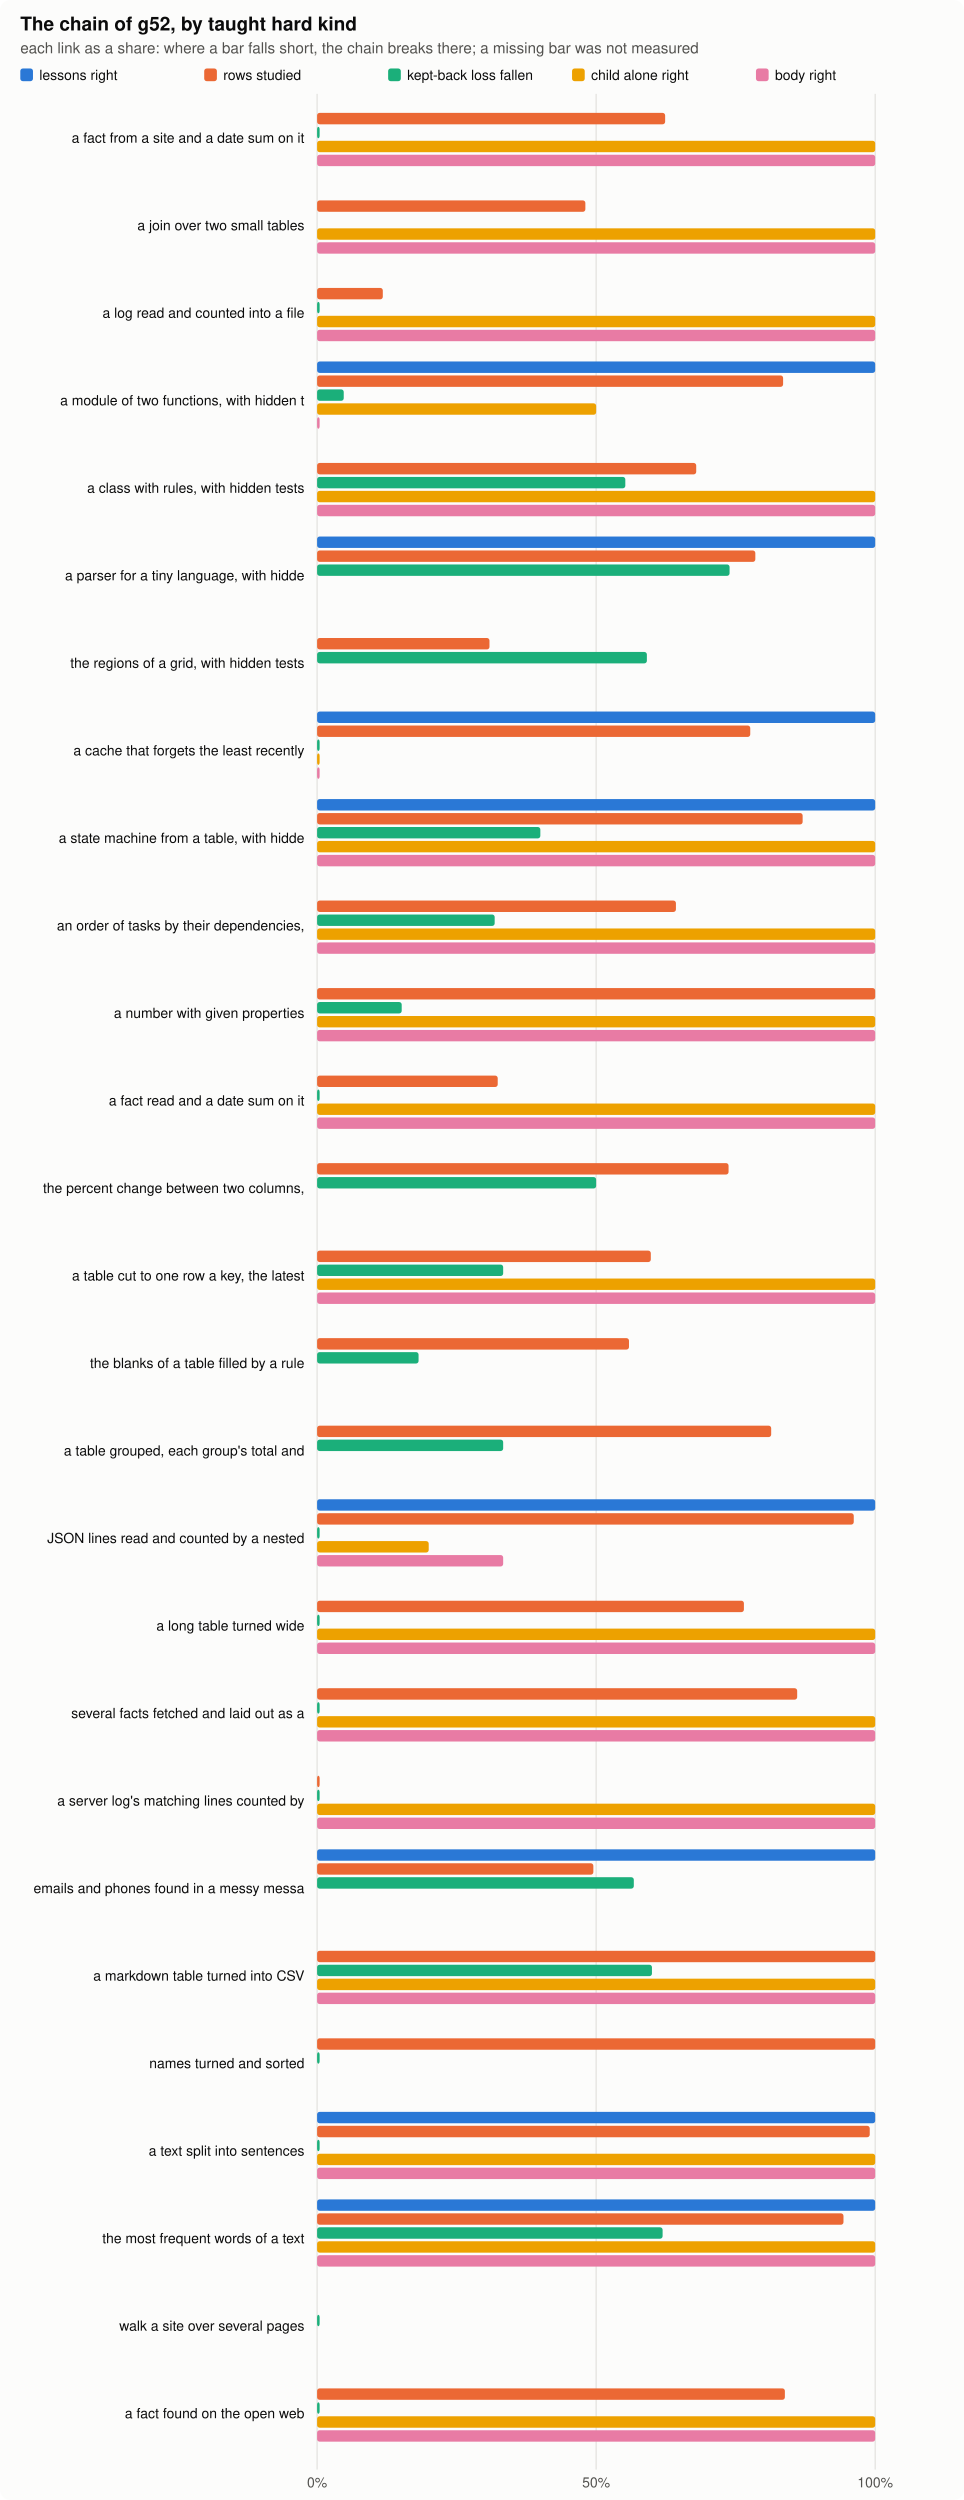
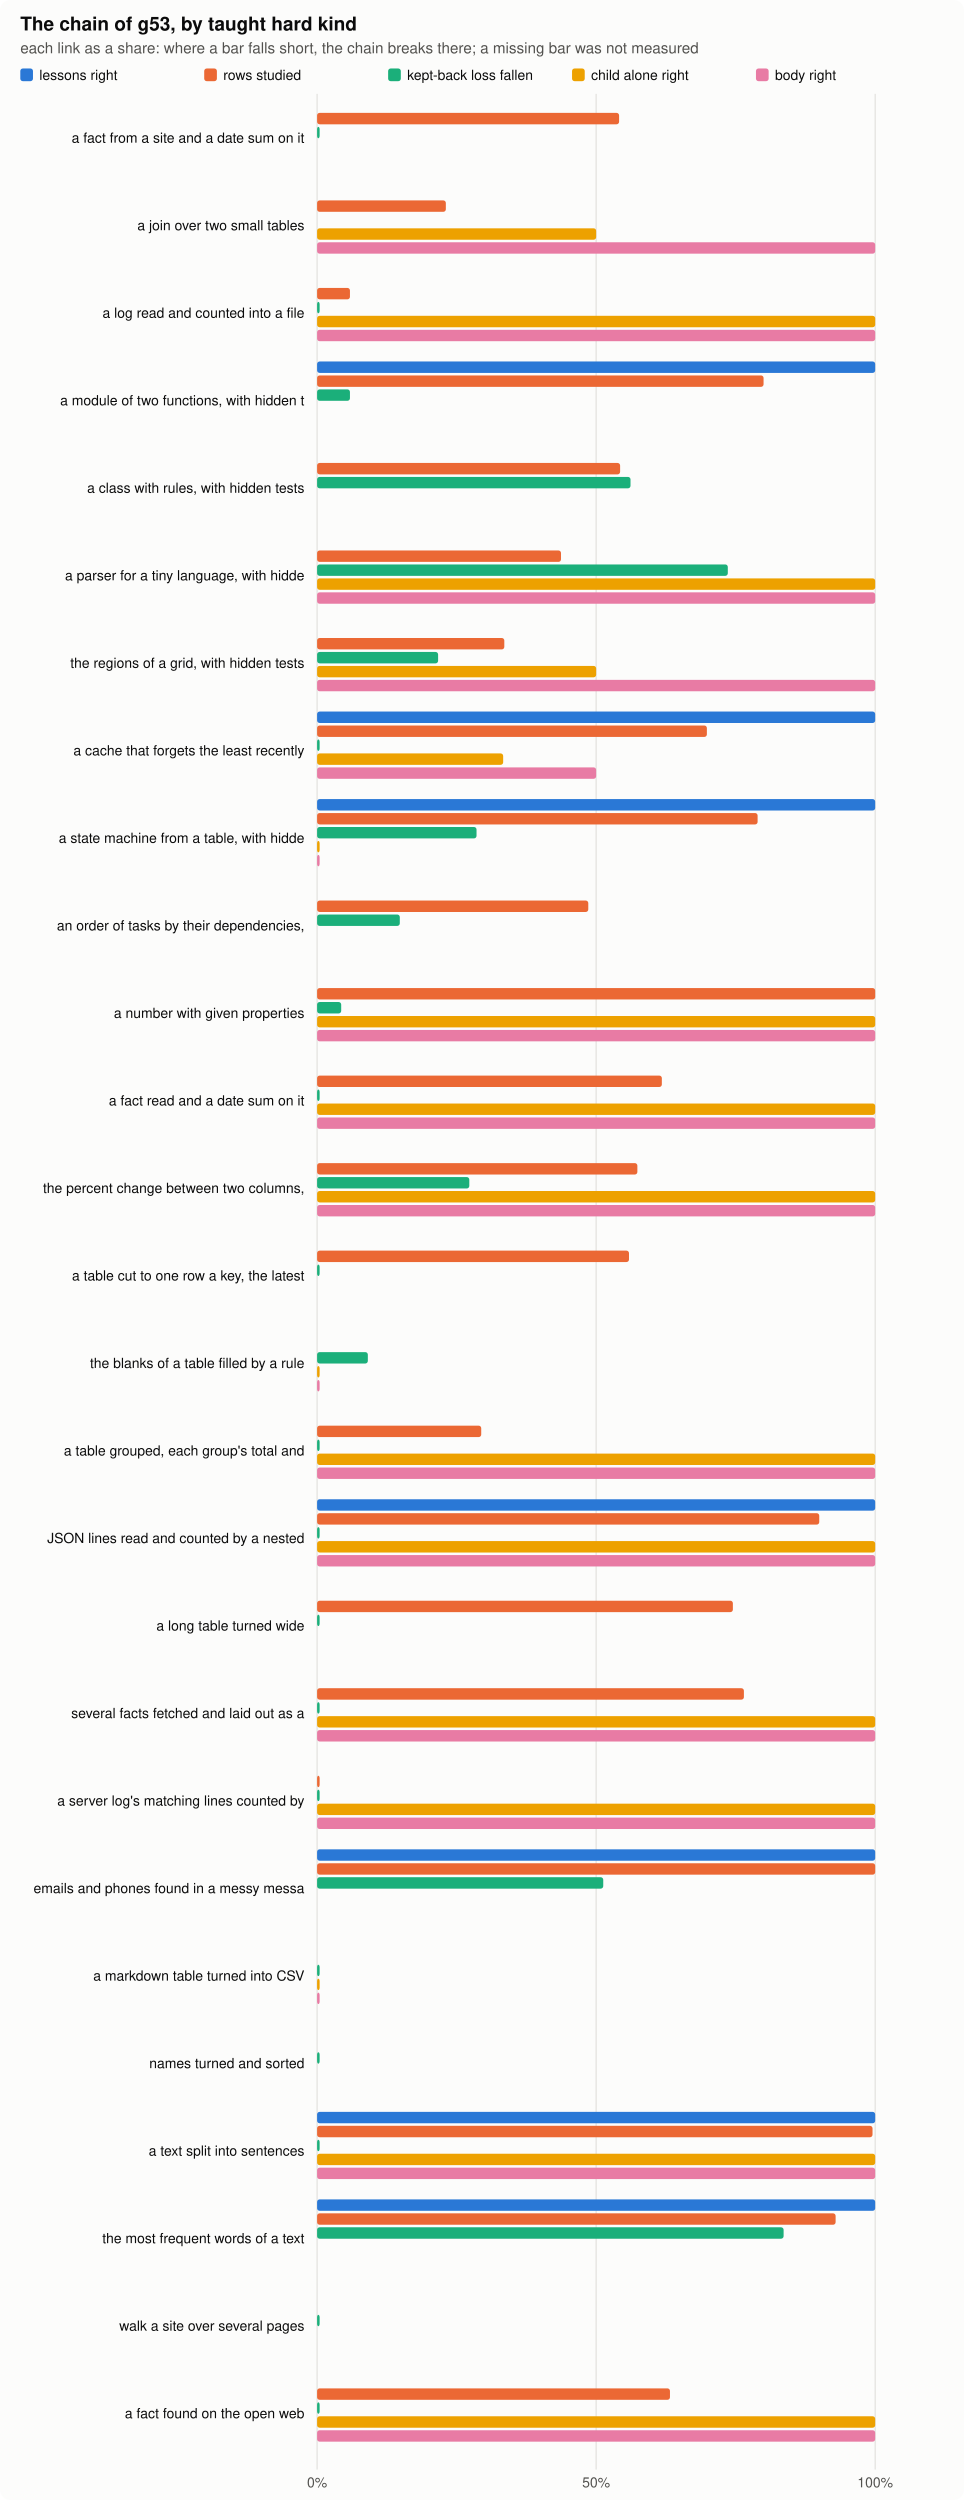
<svg xmlns="http://www.w3.org/2000/svg" width="760" height="1971" viewBox="0 0 760 1971" role="img" aria-label="the chain by kind">
  <style>.bg{fill:#fcfcfb}.ink{fill:#0b0b0b}.ink2{fill:#52514e}.grid{stroke:#e4e3df}.clessons{fill:#2a78d6}.ckept{fill:#eb6834}.cfall{fill:#1baf7a}.cchild{fill:#eda100}.cbody{fill:#e87ba4}@media (prefers-color-scheme: dark){.bg{fill:#1a1a19}.ink{fill:#f0efec}.ink2{fill:#c3c2b7}.grid{stroke:#2c2c2a}.clessons{fill:#3987e5}.ckept{fill:#d95926}.cfall{fill:#199e70}.cchild{fill:#c98500}.cbody{fill:#d55181}}text{font-family:-apple-system,"Segoe UI",Helvetica,Arial,sans-serif}</style>
  <rect class="bg" width="760" height="1971" rx="8" />
-   <text x="16.0" y="24.0" class="ink" font-size="15" text-anchor="start" font-weight="600">The chain of g52, by taught hard kind</text>
+   <text x="16.0" y="24.0" class="ink" font-size="15" text-anchor="start" font-weight="600">The chain of g53, by taught hard kind</text>
  <text x="16.0" y="42.0" class="ink2" font-size="12" text-anchor="start" font-weight="normal">each link as a share: where a bar falls short, the chain breaks there; a missing bar was not measured</text>
  <rect class="clessons" x="16" y="54" width="10" height="10" rx="2" />
  <text x="31.0" y="63.0" class="ink" font-size="11" text-anchor="start" font-weight="normal">lessons right</text>
  <rect class="ckept" x="161" y="54" width="10" height="10" rx="2" />
  <text x="176.0" y="63.0" class="ink" font-size="11" text-anchor="start" font-weight="normal">rows studied</text>
  <rect class="cfall" x="306" y="54" width="10" height="10" rx="2" />
  <text x="321.0" y="63.0" class="ink" font-size="11" text-anchor="start" font-weight="normal">kept-back loss fallen</text>
  <rect class="cchild" x="451" y="54" width="10" height="10" rx="2" />
  <text x="466.0" y="63.0" class="ink" font-size="11" text-anchor="start" font-weight="normal">child alone right</text>
  <rect class="cbody" x="596" y="54" width="10" height="10" rx="2" />
  <text x="611.0" y="63.0" class="ink" font-size="11" text-anchor="start" font-weight="normal">body right</text>
  <line class="grid" x1="250.0" x2="250.0" y1="74" y2="1947" stroke-width="1" />
  <text x="250.0" y="1961.0" class="ink2" font-size="11" text-anchor="middle" font-weight="normal">0%</text>
  <line class="grid" x1="470.0" x2="470.0" y1="74" y2="1947" stroke-width="1" />
  <text x="470.0" y="1961.0" class="ink2" font-size="11" text-anchor="middle" font-weight="normal">50%</text>
  <line class="grid" x1="690.0" x2="690.0" y1="74" y2="1947" stroke-width="1" />
  <text x="690.0" y="1961.0" class="ink2" font-size="11" text-anchor="middle" font-weight="normal">100%</text>
  <text x="240.0" y="112.5" class="ink" font-size="11" text-anchor="end" font-weight="normal">a fact from a site and a date sum on it</text>
-   <rect class="ckept" x="250" y="89.0" width="274.4" height="9" rx="2" />
+   <rect class="ckept" x="250" y="89.0" width="238.1" height="9" rx="2" />
  <rect class="cfall" x="250" y="100.0" width="2.0" height="9" rx="2" />
-   <rect class="cchild" x="250" y="111.0" width="440.0" height="9" rx="2" />
-   <rect class="cbody" x="250" y="122.0" width="440.0" height="9" rx="2" />
  <text x="240.0" y="181.5" class="ink" font-size="11" text-anchor="end" font-weight="normal">a join over two small tables</text>
-   <rect class="ckept" x="250" y="158.0" width="211.5" height="9" rx="2" />
-   <rect class="cchild" x="250" y="180.0" width="440.0" height="9" rx="2" />
+   <rect class="ckept" x="250" y="158.0" width="101.5" height="9" rx="2" />
+   <rect class="cchild" x="250" y="180.0" width="220.0" height="9" rx="2" />
  <rect class="cbody" x="250" y="191.0" width="440.0" height="9" rx="2" />
  <text x="240.0" y="250.5" class="ink" font-size="11" text-anchor="end" font-weight="normal">a log read and counted into a file</text>
-   <rect class="ckept" x="250" y="227.0" width="51.8" height="9" rx="2" />
+   <rect class="ckept" x="250" y="227.0" width="25.9" height="9" rx="2" />
  <rect class="cfall" x="250" y="238.0" width="2.0" height="9" rx="2" />
  <rect class="cchild" x="250" y="249.0" width="440.0" height="9" rx="2" />
  <rect class="cbody" x="250" y="260.0" width="440.0" height="9" rx="2" />
  <text x="240.0" y="319.5" class="ink" font-size="11" text-anchor="end" font-weight="normal">a module of two functions, with hidden t</text>
  <rect class="clessons" x="250" y="285.0" width="440.0" height="9" rx="2" />
-   <rect class="ckept" x="250" y="296.0" width="367.4" height="9" rx="2" />
-   <rect class="cfall" x="250" y="307.0" width="21.0" height="9" rx="2" />
-   <rect class="cchild" x="250" y="318.0" width="220.0" height="9" rx="2" />
-   <rect class="cbody" x="250" y="329.0" width="2.0" height="9" rx="2" />
+   <rect class="ckept" x="250" y="296.0" width="352.0" height="9" rx="2" />
+   <rect class="cfall" x="250" y="307.0" width="25.9" height="9" rx="2" />
  <text x="240.0" y="388.5" class="ink" font-size="11" text-anchor="end" font-weight="normal">a class with rules, with hidden tests</text>
-   <rect class="ckept" x="250" y="365.0" width="298.9" height="9" rx="2" />
-   <rect class="cfall" x="250" y="376.0" width="243.0" height="9" rx="2" />
-   <rect class="cchild" x="250" y="387.0" width="440.0" height="9" rx="2" />
-   <rect class="cbody" x="250" y="398.0" width="440.0" height="9" rx="2" />
+   <rect class="ckept" x="250" y="365.0" width="238.9" height="9" rx="2" />
+   <rect class="cfall" x="250" y="376.0" width="247.1" height="9" rx="2" />
  <text x="240.0" y="457.5" class="ink" font-size="11" text-anchor="end" font-weight="normal">a parser for a tiny language, with hidde</text>
-   <rect class="clessons" x="250" y="423.0" width="440.0" height="9" rx="2" />
-   <rect class="ckept" x="250" y="434.0" width="345.5" height="9" rx="2" />
-   <rect class="cfall" x="250" y="445.0" width="325.2" height="9" rx="2" />
+   <rect class="ckept" x="250" y="434.0" width="192.3" height="9" rx="2" />
+   <rect class="cfall" x="250" y="445.0" width="323.8" height="9" rx="2" />
+   <rect class="cchild" x="250" y="456.0" width="440.0" height="9" rx="2" />
+   <rect class="cbody" x="250" y="467.0" width="440.0" height="9" rx="2" />
  <text x="240.0" y="526.5" class="ink" font-size="11" text-anchor="end" font-weight="normal">the regions of a grid, with hidden tests</text>
-   <rect class="ckept" x="250" y="503.0" width="135.9" height="9" rx="2" />
-   <rect class="cfall" x="250" y="514.0" width="260.0" height="9" rx="2" />
+   <rect class="ckept" x="250" y="503.0" width="147.6" height="9" rx="2" />
+   <rect class="cfall" x="250" y="514.0" width="95.4" height="9" rx="2" />
+   <rect class="cchild" x="250" y="525.0" width="220.0" height="9" rx="2" />
+   <rect class="cbody" x="250" y="536.0" width="440.0" height="9" rx="2" />
  <text x="240.0" y="595.5" class="ink" font-size="11" text-anchor="end" font-weight="normal">a cache that forgets the least recently </text>
  <rect class="clessons" x="250" y="561.0" width="440.0" height="9" rx="2" />
-   <rect class="ckept" x="250" y="572.0" width="341.5" height="9" rx="2" />
+   <rect class="ckept" x="250" y="572.0" width="307.3" height="9" rx="2" />
  <rect class="cfall" x="250" y="583.0" width="2.0" height="9" rx="2" />
-   <rect class="cchild" x="250" y="594.0" width="2.0" height="9" rx="2" />
-   <rect class="cbody" x="250" y="605.0" width="2.0" height="9" rx="2" />
+   <rect class="cchild" x="250" y="594.0" width="146.7" height="9" rx="2" />
+   <rect class="cbody" x="250" y="605.0" width="220.0" height="9" rx="2" />
  <text x="240.0" y="664.5" class="ink" font-size="11" text-anchor="end" font-weight="normal">a state machine from a table, with hidde</text>
  <rect class="clessons" x="250" y="630.0" width="440.0" height="9" rx="2" />
-   <rect class="ckept" x="250" y="641.0" width="382.8" height="9" rx="2" />
-   <rect class="cfall" x="250" y="652.0" width="176.0" height="9" rx="2" />
-   <rect class="cchild" x="250" y="663.0" width="440.0" height="9" rx="2" />
-   <rect class="cbody" x="250" y="674.0" width="440.0" height="9" rx="2" />
+   <rect class="ckept" x="250" y="641.0" width="347.3" height="9" rx="2" />
+   <rect class="cfall" x="250" y="652.0" width="125.7" height="9" rx="2" />
+   <rect class="cchild" x="250" y="663.0" width="2.0" height="9" rx="2" />
+   <rect class="cbody" x="250" y="674.0" width="2.0" height="9" rx="2" />
  <text x="240.0" y="733.5" class="ink" font-size="11" text-anchor="end" font-weight="normal">an order of tasks by their dependencies,</text>
-   <rect class="ckept" x="250" y="710.0" width="282.9" height="9" rx="2" />
-   <rect class="cfall" x="250" y="721.0" width="140.0" height="9" rx="2" />
-   <rect class="cchild" x="250" y="732.0" width="440.0" height="9" rx="2" />
-   <rect class="cbody" x="250" y="743.0" width="440.0" height="9" rx="2" />
+   <rect class="ckept" x="250" y="710.0" width="213.8" height="9" rx="2" />
+   <rect class="cfall" x="250" y="721.0" width="65.2" height="9" rx="2" />
  <text x="240.0" y="802.5" class="ink" font-size="11" text-anchor="end" font-weight="normal">a number with given properties</text>
  <rect class="ckept" x="250" y="779.0" width="440.0" height="9" rx="2" />
-   <rect class="cfall" x="250" y="790.0" width="66.7" height="9" rx="2" />
+   <rect class="cfall" x="250" y="790.0" width="19.0" height="9" rx="2" />
  <rect class="cchild" x="250" y="801.0" width="440.0" height="9" rx="2" />
  <rect class="cbody" x="250" y="812.0" width="440.0" height="9" rx="2" />
  <text x="240.0" y="871.5" class="ink" font-size="11" text-anchor="end" font-weight="normal">a fact read and a date sum on it</text>
-   <rect class="ckept" x="250" y="848.0" width="142.4" height="9" rx="2" />
+   <rect class="ckept" x="250" y="848.0" width="271.8" height="9" rx="2" />
  <rect class="cfall" x="250" y="859.0" width="2.0" height="9" rx="2" />
  <rect class="cchild" x="250" y="870.0" width="440.0" height="9" rx="2" />
  <rect class="cbody" x="250" y="881.0" width="440.0" height="9" rx="2" />
  <text x="240.0" y="940.5" class="ink" font-size="11" text-anchor="end" font-weight="normal">the percent change between two columns, </text>
-   <rect class="ckept" x="250" y="917.0" width="324.4" height="9" rx="2" />
-   <rect class="cfall" x="250" y="928.0" width="220.0" height="9" rx="2" />
+   <rect class="ckept" x="250" y="917.0" width="252.5" height="9" rx="2" />
+   <rect class="cfall" x="250" y="928.0" width="120.0" height="9" rx="2" />
+   <rect class="cchild" x="250" y="939.0" width="440.0" height="9" rx="2" />
+   <rect class="cbody" x="250" y="950.0" width="440.0" height="9" rx="2" />
  <text x="240.0" y="1009.5" class="ink" font-size="11" text-anchor="end" font-weight="normal">a table cut to one row a key, the latest</text>
-   <rect class="ckept" x="250" y="986.0" width="263.1" height="9" rx="2" />
-   <rect class="cfall" x="250" y="997.0" width="146.7" height="9" rx="2" />
-   <rect class="cchild" x="250" y="1008.0" width="440.0" height="9" rx="2" />
-   <rect class="cbody" x="250" y="1019.0" width="440.0" height="9" rx="2" />
+   <rect class="ckept" x="250" y="986.0" width="245.9" height="9" rx="2" />
+   <rect class="cfall" x="250" y="997.0" width="2.0" height="9" rx="2" />
  <text x="240.0" y="1078.5" class="ink" font-size="11" text-anchor="end" font-weight="normal">the blanks of a table filled by a rule</text>
-   <rect class="ckept" x="250" y="1055.0" width="245.9" height="9" rx="2" />
-   <rect class="cfall" x="250" y="1066.0" width="80.0" height="9" rx="2" />
+   <rect class="cfall" x="250" y="1066.0" width="40.0" height="9" rx="2" />
+   <rect class="cchild" x="250" y="1077.0" width="2.0" height="9" rx="2" />
+   <rect class="cbody" x="250" y="1088.0" width="2.0" height="9" rx="2" />
  <text x="240.0" y="1147.5" class="ink" font-size="11" text-anchor="end" font-weight="normal">a table grouped, each group's total and </text>
-   <rect class="ckept" x="250" y="1124.0" width="358.0" height="9" rx="2" />
-   <rect class="cfall" x="250" y="1135.0" width="146.7" height="9" rx="2" />
+   <rect class="ckept" x="250" y="1124.0" width="129.4" height="9" rx="2" />
+   <rect class="cfall" x="250" y="1135.0" width="2.0" height="9" rx="2" />
+   <rect class="cchild" x="250" y="1146.0" width="440.0" height="9" rx="2" />
+   <rect class="cbody" x="250" y="1157.0" width="440.0" height="9" rx="2" />
  <text x="240.0" y="1216.5" class="ink" font-size="11" text-anchor="end" font-weight="normal">JSON lines read and counted by a nested </text>
  <rect class="clessons" x="250" y="1182.0" width="440.0" height="9" rx="2" />
-   <rect class="ckept" x="250" y="1193.0" width="423.1" height="9" rx="2" />
+   <rect class="ckept" x="250" y="1193.0" width="395.9" height="9" rx="2" />
  <rect class="cfall" x="250" y="1204.0" width="2.0" height="9" rx="2" />
-   <rect class="cchild" x="250" y="1215.0" width="88.0" height="9" rx="2" />
-   <rect class="cbody" x="250" y="1226.0" width="146.7" height="9" rx="2" />
+   <rect class="cchild" x="250" y="1215.0" width="440.0" height="9" rx="2" />
+   <rect class="cbody" x="250" y="1226.0" width="440.0" height="9" rx="2" />
  <text x="240.0" y="1285.5" class="ink" font-size="11" text-anchor="end" font-weight="normal">a long table turned wide</text>
-   <rect class="ckept" x="250" y="1262.0" width="336.5" height="9" rx="2" />
+   <rect class="ckept" x="250" y="1262.0" width="327.8" height="9" rx="2" />
  <rect class="cfall" x="250" y="1273.0" width="2.0" height="9" rx="2" />
-   <rect class="cchild" x="250" y="1284.0" width="440.0" height="9" rx="2" />
-   <rect class="cbody" x="250" y="1295.0" width="440.0" height="9" rx="2" />
  <text x="240.0" y="1354.5" class="ink" font-size="11" text-anchor="end" font-weight="normal">several facts fetched and laid out as a </text>
-   <rect class="ckept" x="250" y="1331.0" width="378.5" height="9" rx="2" />
+   <rect class="ckept" x="250" y="1331.0" width="336.5" height="9" rx="2" />
  <rect class="cfall" x="250" y="1342.0" width="2.0" height="9" rx="2" />
  <rect class="cchild" x="250" y="1353.0" width="440.0" height="9" rx="2" />
  <rect class="cbody" x="250" y="1364.0" width="440.0" height="9" rx="2" />
  <text x="240.0" y="1423.5" class="ink" font-size="11" text-anchor="end" font-weight="normal">a server log's matching lines counted by</text>
  <rect class="ckept" x="250" y="1400.0" width="2.0" height="9" rx="2" />
  <rect class="cfall" x="250" y="1411.0" width="2.0" height="9" rx="2" />
  <rect class="cchild" x="250" y="1422.0" width="440.0" height="9" rx="2" />
  <rect class="cbody" x="250" y="1433.0" width="440.0" height="9" rx="2" />
  <text x="240.0" y="1492.5" class="ink" font-size="11" text-anchor="end" font-weight="normal">emails and phones found in a messy messa</text>
  <rect class="clessons" x="250" y="1458.0" width="440.0" height="9" rx="2" />
-   <rect class="ckept" x="250" y="1469.0" width="217.8" height="9" rx="2" />
-   <rect class="cfall" x="250" y="1480.0" width="249.7" height="9" rx="2" />
+   <rect class="ckept" x="250" y="1469.0" width="440.0" height="9" rx="2" />
+   <rect class="cfall" x="250" y="1480.0" width="225.6" height="9" rx="2" />
  <text x="240.0" y="1561.5" class="ink" font-size="11" text-anchor="end" font-weight="normal">a markdown table turned into CSV</text>
-   <rect class="ckept" x="250" y="1538.0" width="440.0" height="9" rx="2" />
-   <rect class="cfall" x="250" y="1549.0" width="264.0" height="9" rx="2" />
-   <rect class="cchild" x="250" y="1560.0" width="440.0" height="9" rx="2" />
-   <rect class="cbody" x="250" y="1571.0" width="440.0" height="9" rx="2" />
+   <rect class="cfall" x="250" y="1549.0" width="2.0" height="9" rx="2" />
+   <rect class="cchild" x="250" y="1560.0" width="2.0" height="9" rx="2" />
+   <rect class="cbody" x="250" y="1571.0" width="2.0" height="9" rx="2" />
  <text x="240.0" y="1630.5" class="ink" font-size="11" text-anchor="end" font-weight="normal">names turned and sorted</text>
-   <rect class="ckept" x="250" y="1607.0" width="440.0" height="9" rx="2" />
  <rect class="cfall" x="250" y="1618.0" width="2.0" height="9" rx="2" />
  <text x="240.0" y="1699.5" class="ink" font-size="11" text-anchor="end" font-weight="normal">a text split into sentences</text>
  <rect class="clessons" x="250" y="1665.0" width="440.0" height="9" rx="2" />
-   <rect class="ckept" x="250" y="1676.0" width="435.7" height="9" rx="2" />
+   <rect class="ckept" x="250" y="1676.0" width="437.9" height="9" rx="2" />
  <rect class="cfall" x="250" y="1687.0" width="2.0" height="9" rx="2" />
  <rect class="cchild" x="250" y="1698.0" width="440.0" height="9" rx="2" />
  <rect class="cbody" x="250" y="1709.0" width="440.0" height="9" rx="2" />
  <text x="240.0" y="1768.5" class="ink" font-size="11" text-anchor="end" font-weight="normal">the most frequent words of a text</text>
  <rect class="clessons" x="250" y="1734.0" width="440.0" height="9" rx="2" />
-   <rect class="ckept" x="250" y="1745.0" width="415.0" height="9" rx="2" />
-   <rect class="cfall" x="250" y="1756.0" width="272.4" height="9" rx="2" />
-   <rect class="cchild" x="250" y="1767.0" width="440.0" height="9" rx="2" />
-   <rect class="cbody" x="250" y="1778.0" width="440.0" height="9" rx="2" />
+   <rect class="ckept" x="250" y="1745.0" width="408.8" height="9" rx="2" />
+   <rect class="cfall" x="250" y="1756.0" width="367.8" height="9" rx="2" />
  <text x="240.0" y="1837.5" class="ink" font-size="11" text-anchor="end" font-weight="normal">walk a site over several pages</text>
  <rect class="cfall" x="250" y="1825.0" width="2.0" height="9" rx="2" />
  <text x="240.0" y="1906.5" class="ink" font-size="11" text-anchor="end" font-weight="normal">a fact found on the open web</text>
-   <rect class="ckept" x="250" y="1883.0" width="368.8" height="9" rx="2" />
+   <rect class="ckept" x="250" y="1883.0" width="278.2" height="9" rx="2" />
  <rect class="cfall" x="250" y="1894.0" width="2.0" height="9" rx="2" />
  <rect class="cchild" x="250" y="1905.0" width="440.0" height="9" rx="2" />
  <rect class="cbody" x="250" y="1916.0" width="440.0" height="9" rx="2" />
</svg>
